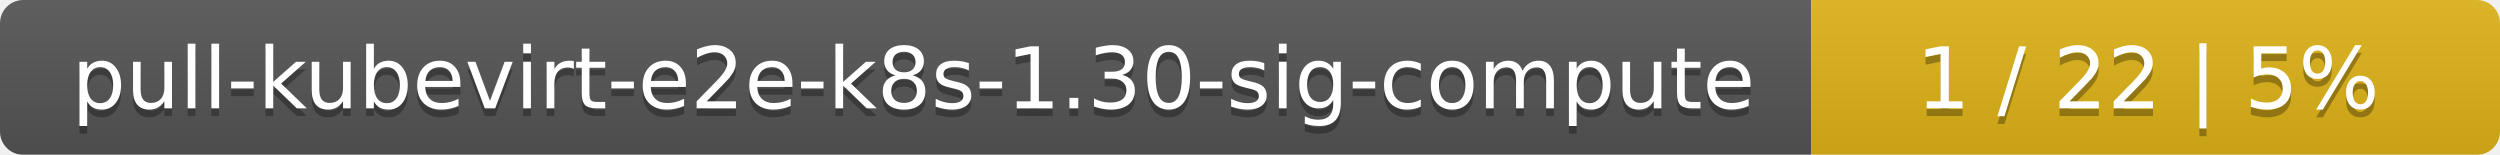
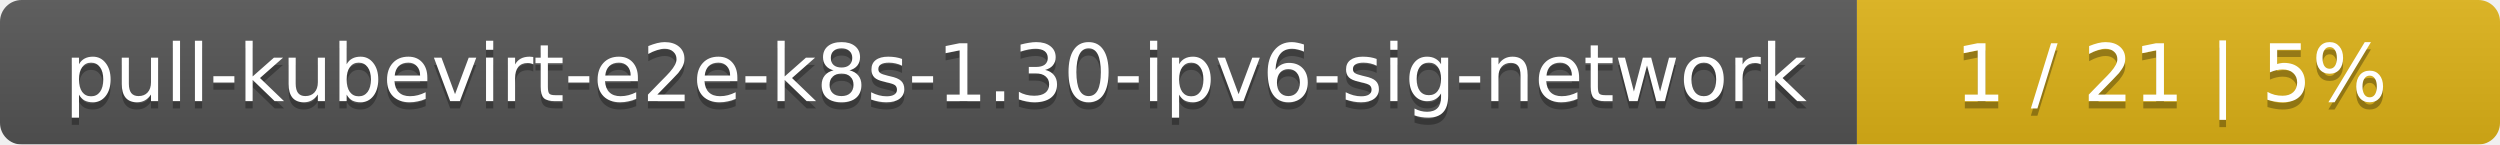
- <svg xmlns="http://www.w3.org/2000/svg" width="323" height="20">
+ <svg xmlns="http://www.w3.org/2000/svg" width="346" height="20">
  <linearGradient id="smooth" x2="0" y2="100%">
    <stop offset="0" stop-color="#bbb" stop-opacity=".1" />
    <stop offset="1" stop-opacity=".1" />
  </linearGradient>
  <mask id="round">
-     <rect width="323" height="20" rx="3" fill="#fff" />
+     <rect width="346" height="20" rx="3" fill="#fff" />
  </mask>
  <g mask="url(#round)">
-     <rect width="234" height="20" fill="#555" />
-     <rect x="234" width="89" height="20" fill="#dfb317" />
-     <rect width="323" height="20" fill="url(#smooth)" />
+     <rect width="257" height="20" fill="#555" />
+     <rect x="257" width="89" height="20" fill="#dfb317" />
+     <rect width="346" height="20" fill="url(#smooth)" />
  </g>
  <g fill="#fff" text-anchor="middle" font-family="DejaVu Sans,Verdana,Geneva,sans-serif" font-size="11">
-     <text x="118" y="15" fill="#010101" fill-opacity=".3">pull-kubevirt-e2e-k8s-1.30-sig-compute</text>
-     <text x="118" y="14">pull-kubevirt-e2e-k8s-1.30-sig-compute</text>
-     <text x="277.5" y="15" fill="#010101" fill-opacity=".3">1 / 22    |    5%</text>
-     <text x="277.5" y="14">1 / 22    |    5%</text>
+     <text x="129.5" y="15" fill="#010101" fill-opacity=".3">pull-kubevirt-e2e-k8s-1.30-ipv6-sig-network</text>
+     <text x="129.5" y="14">pull-kubevirt-e2e-k8s-1.30-ipv6-sig-network</text>
+     <text x="300.5" y="15" fill="#010101" fill-opacity=".3">1 / 21    |    5%</text>
+     <text x="300.5" y="14">1 / 21    |    5%</text>
  </g>
</svg>
